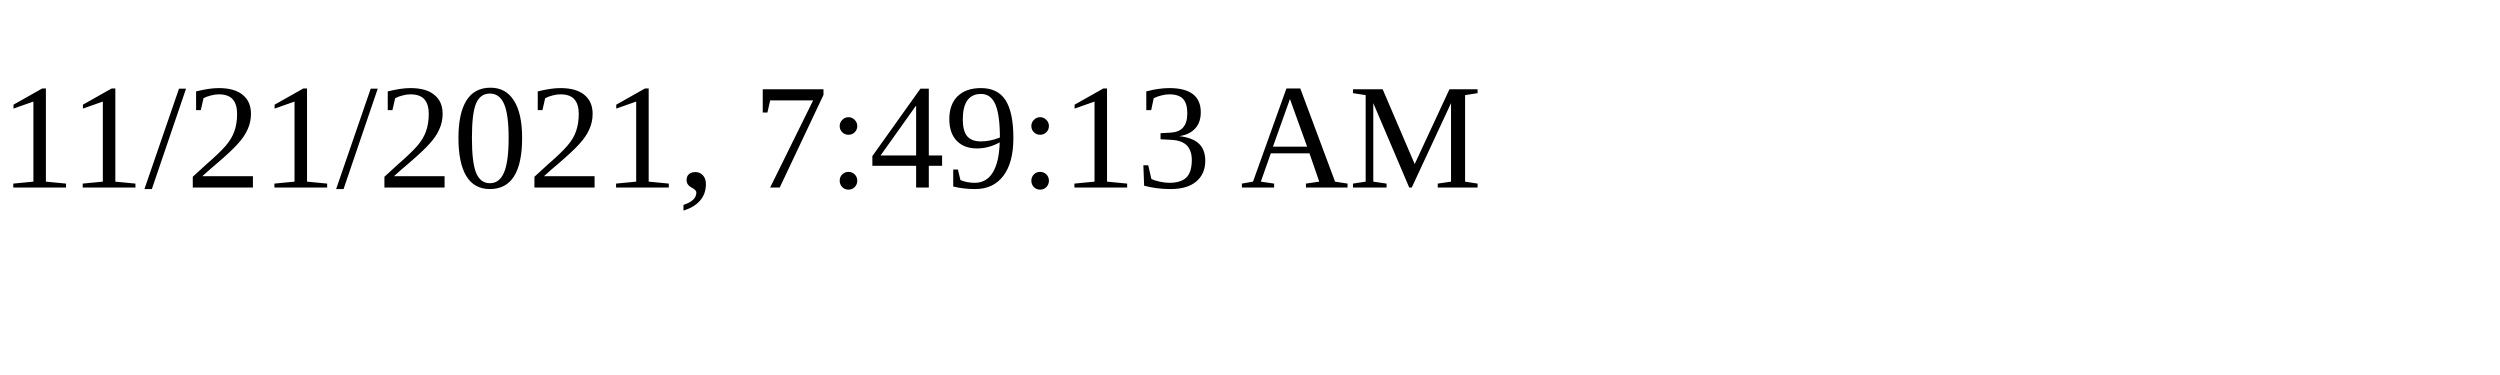
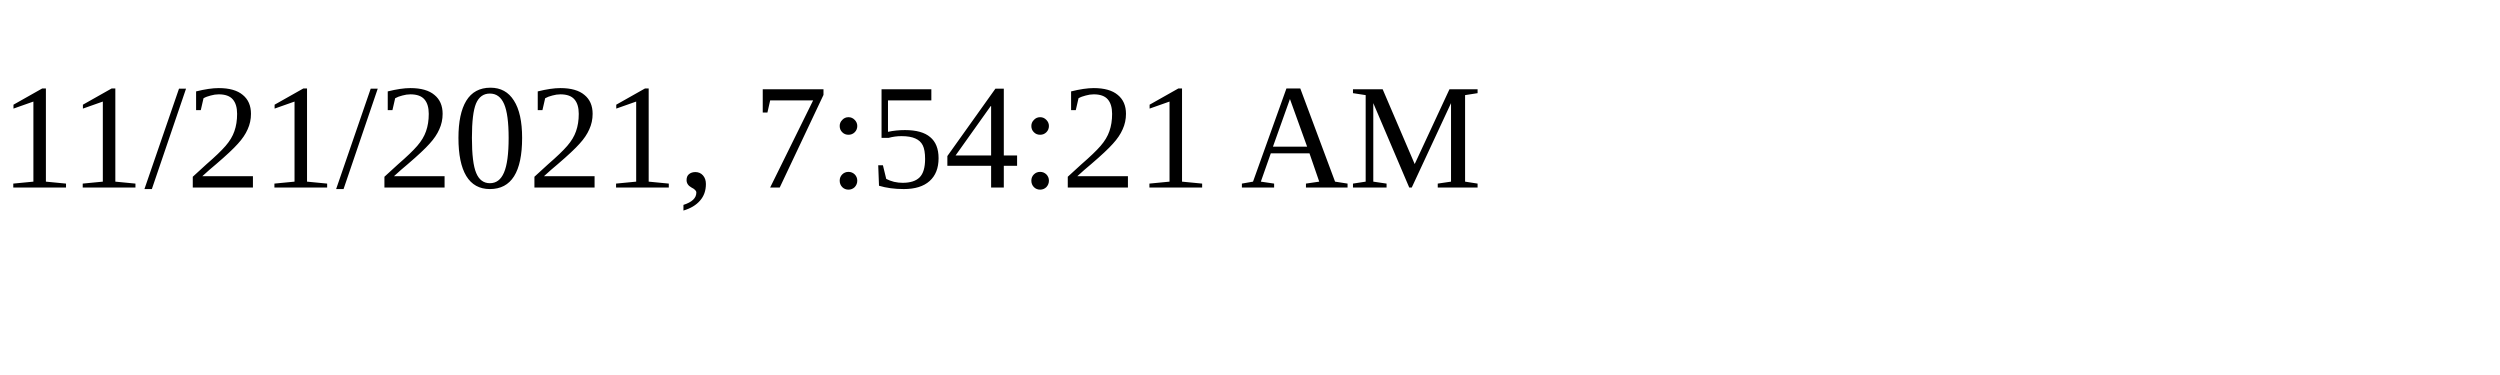
<svg xmlns="http://www.w3.org/2000/svg" height="30" width="200">
-   <text x="0" y="15">11/21/2021, 7:49:13 AM</text>
+   <text x="0" y="15">11/21/2021, 7:54:21 AM</text>
</svg>
